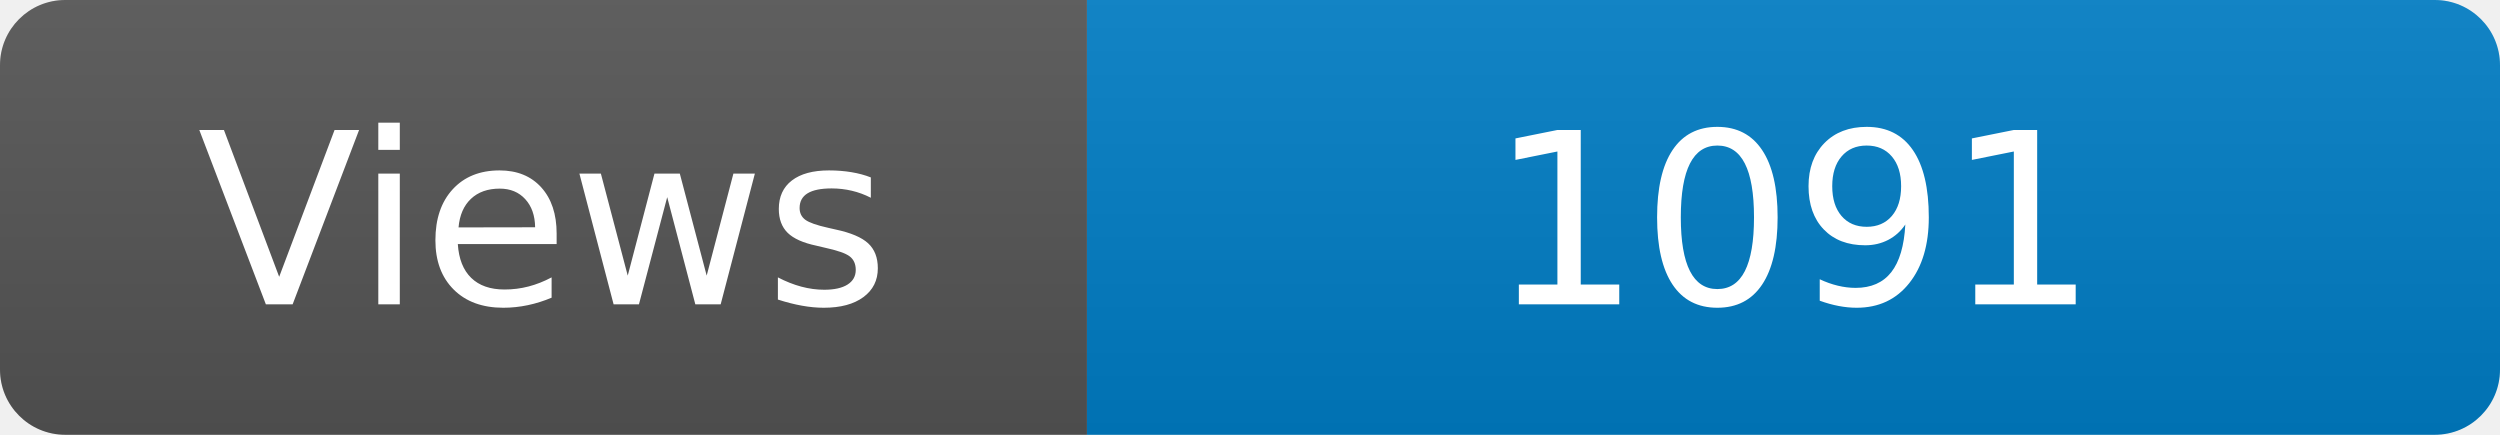
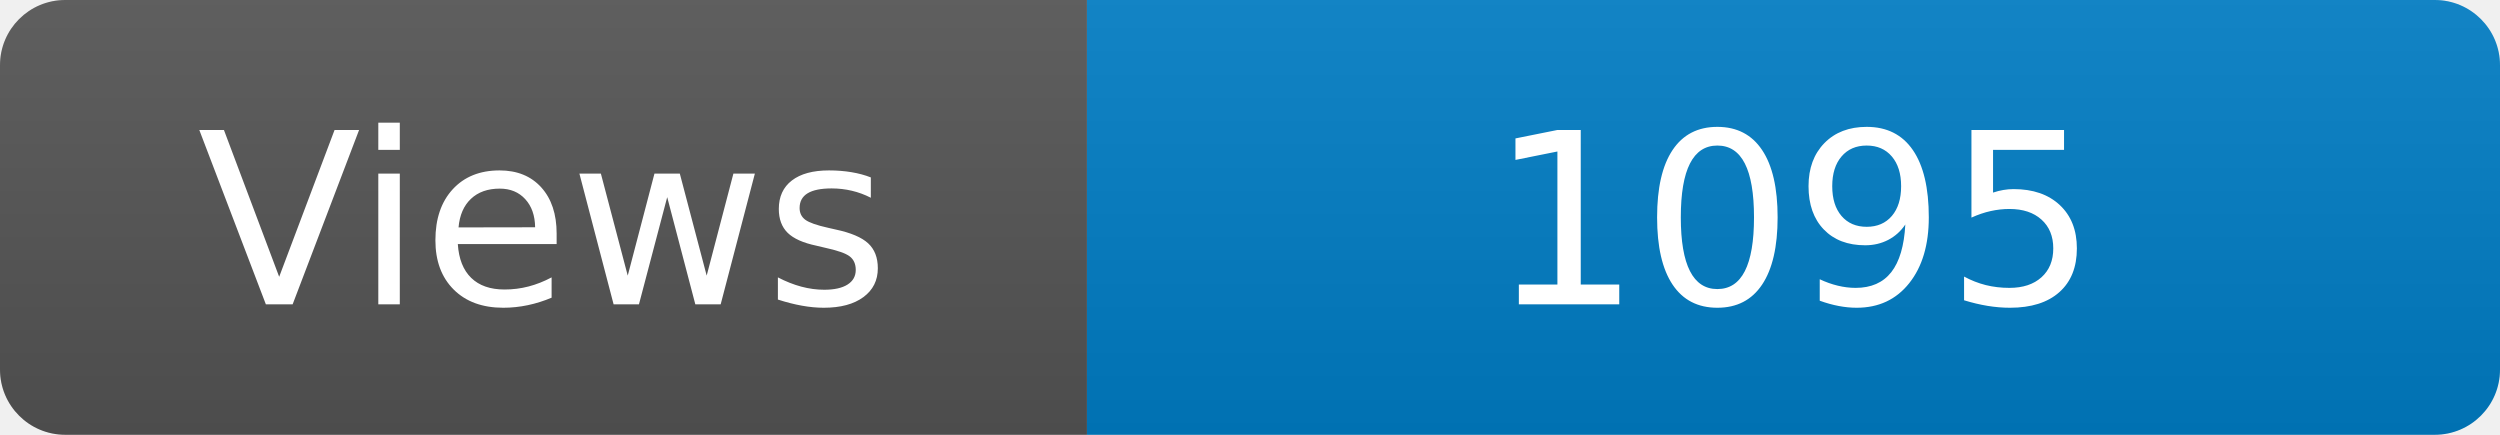
<svg xmlns="http://www.w3.org/2000/svg" width="115" height="20" role="img" aria-label="Maintained?: yes">
  <linearGradient id="s" x2="0" y2="100%">
    <stop offset="0" stop-color="#bbb" stop-opacity=".1" />
    <stop offset="1" stop-opacity=".1" />
  </linearGradient>
  <clipPath id="r">
    <rect width="115" height="20" rx="3" fill="#fff" />
  </clipPath>
  <g clip-path="url(#r)">
    <rect width="50" height="20" fill="#555" />
    <rect x="50" width="160" height="20" fill="#007ec6" />
    <rect width="115" height="20" fill="url(#s)" />
  </g>
  <g fill="#fff" text-anchor="middle" font-family="Verdana,Geneva,DejaVu Sans,sans-serif" font-size="110">
    <text x="250" y="140" transform="scale(.1)" fill="#fff">Views</text>
-     <text x="825" y="140" transform="scale(.1)" fill="#fff">1091</text>
+     <text x="825" y="140" transform="scale(.1)" fill="#fff">1095</text>
  </g>
</svg>
